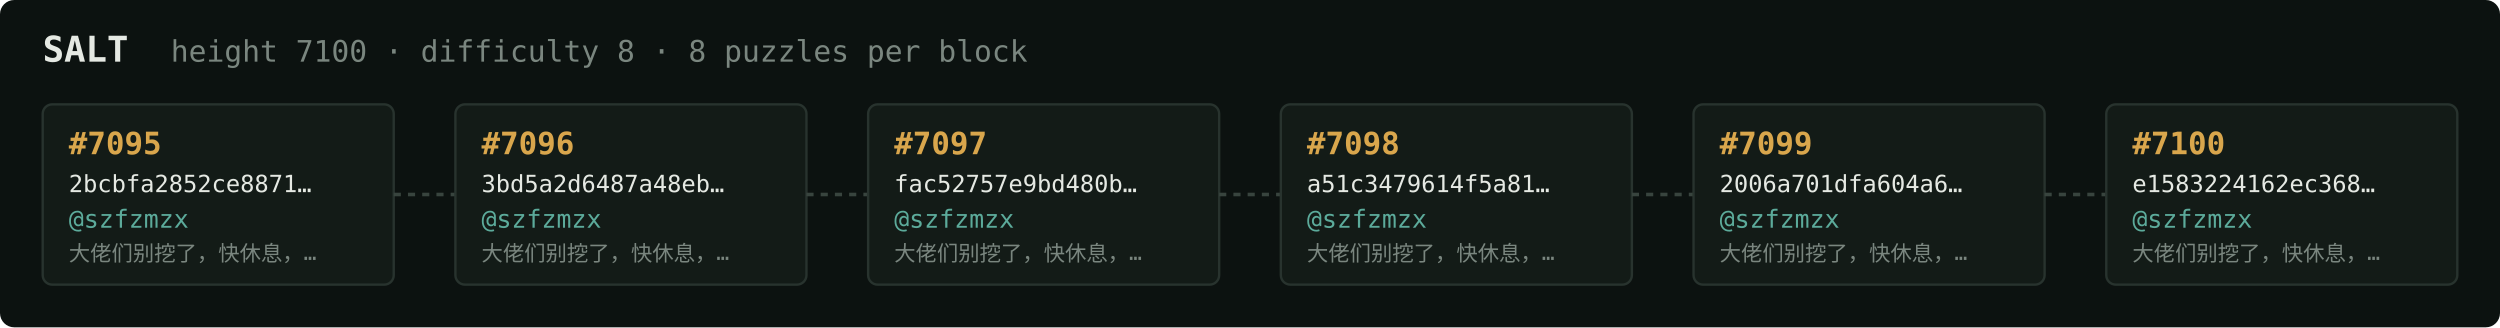
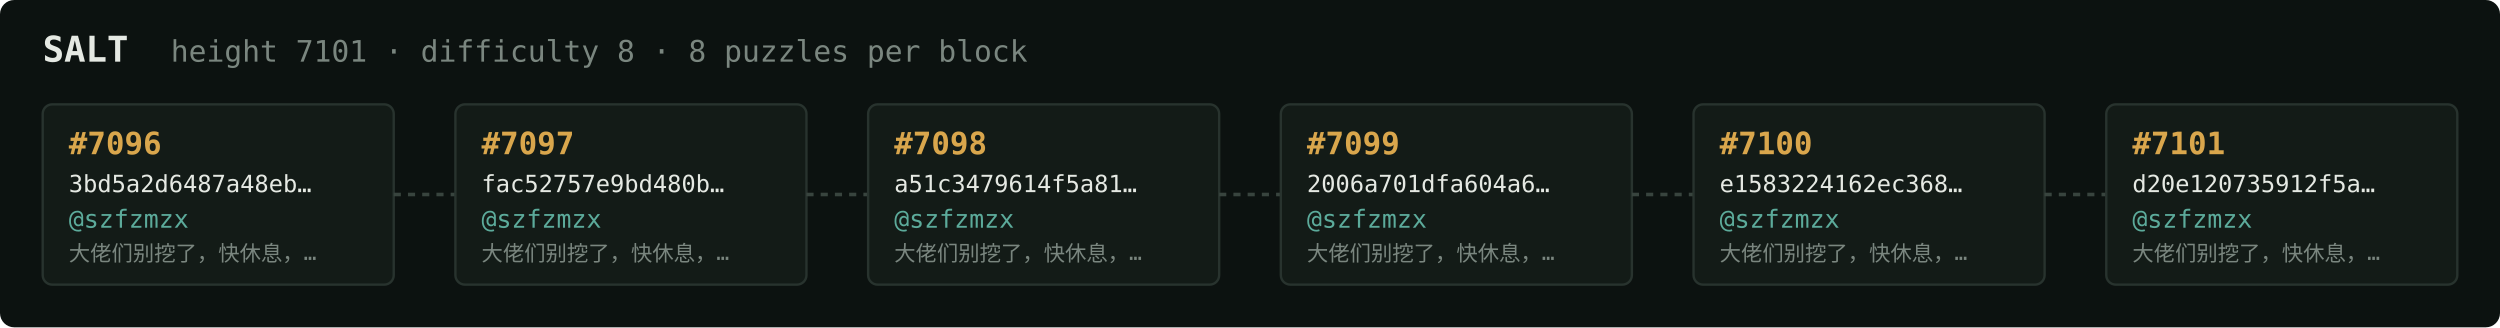
<svg xmlns="http://www.w3.org/2000/svg" width="1054" height="138" viewBox="0 0 1054 138" font-family="ui-monospace,SFMono-Regular,Menlo,monospace">
  <rect fill="#0c1210" width="1054" height="138" rx="6" />
  <text x="18" y="26" fill="#e5e9e3" font-size="15" font-weight="700">SALT</text>
-   <text x="72" y="26" fill="#7a867f" font-size="12.5">height 7100 · difficulty 8 · 8 puzzles per block</text>
+   <text x="72" y="26" fill="#7a867f" font-size="12.5">height 7101 · difficulty 8 · 8 puzzles per block</text>
  <rect x="18" y="44" width="148" height="76" rx="4" fill="#131b17" stroke="#28332e" stroke-width="1" />
-   <text x="29" y="65" fill="#d9a64c" font-size="13" font-weight="700">#7095</text>
-   <text x="29" y="81" fill="#e5e9e3" font-size="10">2bcbfa2852ce8871…</text>
+   <text x="29" y="65" fill="#d9a64c" font-size="13" font-weight="700">#7096</text>
+   <text x="29" y="81" fill="#e5e9e3" font-size="10">3bd5a2d6487a48eb…</text>
  <text x="29" y="96" fill="#5cab9b" font-size="10.5">@szfzmzx</text>
  <text x="29" y="110" fill="#7a867f" font-size="9">大佬们别挖了，快休息，…</text>
  <line x1="166" y1="82.0" x2="192" y2="82.0" stroke="#38443e" stroke-width="1.5" stroke-dasharray="3 3" />
  <rect x="192" y="44" width="148" height="76" rx="4" fill="#131b17" stroke="#28332e" stroke-width="1" />
-   <text x="203" y="65" fill="#d9a64c" font-size="13" font-weight="700">#7096</text>
-   <text x="203" y="81" fill="#e5e9e3" font-size="10">3bd5a2d6487a48eb…</text>
+   <text x="203" y="65" fill="#d9a64c" font-size="13" font-weight="700">#7097</text>
+   <text x="203" y="81" fill="#e5e9e3" font-size="10">fac52757e9bd480b…</text>
  <text x="203" y="96" fill="#5cab9b" font-size="10.5">@szfzmzx</text>
  <text x="203" y="110" fill="#7a867f" font-size="9">大佬们别挖了，快休息，…</text>
  <line x1="340" y1="82.0" x2="366" y2="82.0" stroke="#38443e" stroke-width="1.5" stroke-dasharray="3 3" />
  <rect x="366" y="44" width="148" height="76" rx="4" fill="#131b17" stroke="#28332e" stroke-width="1" />
-   <text x="377" y="65" fill="#d9a64c" font-size="13" font-weight="700">#7097</text>
-   <text x="377" y="81" fill="#e5e9e3" font-size="10">fac52757e9bd480b…</text>
+   <text x="377" y="65" fill="#d9a64c" font-size="13" font-weight="700">#7098</text>
+   <text x="377" y="81" fill="#e5e9e3" font-size="10">a51c3479614f5a81…</text>
  <text x="377" y="96" fill="#5cab9b" font-size="10.5">@szfzmzx</text>
  <text x="377" y="110" fill="#7a867f" font-size="9">大佬们别挖了，快休息，…</text>
  <line x1="514" y1="82.0" x2="540" y2="82.0" stroke="#38443e" stroke-width="1.5" stroke-dasharray="3 3" />
  <rect x="540" y="44" width="148" height="76" rx="4" fill="#131b17" stroke="#28332e" stroke-width="1" />
-   <text x="551" y="65" fill="#d9a64c" font-size="13" font-weight="700">#7098</text>
-   <text x="551" y="81" fill="#e5e9e3" font-size="10">a51c3479614f5a81…</text>
+   <text x="551" y="65" fill="#d9a64c" font-size="13" font-weight="700">#7099</text>
+   <text x="551" y="81" fill="#e5e9e3" font-size="10">2006a701dfa604a6…</text>
  <text x="551" y="96" fill="#5cab9b" font-size="10.5">@szfzmzx</text>
  <text x="551" y="110" fill="#7a867f" font-size="9">大佬们别挖了，快休息，…</text>
  <line x1="688" y1="82.0" x2="714" y2="82.0" stroke="#38443e" stroke-width="1.5" stroke-dasharray="3 3" />
  <rect x="714" y="44" width="148" height="76" rx="4" fill="#131b17" stroke="#28332e" stroke-width="1" />
-   <text x="725" y="65" fill="#d9a64c" font-size="13" font-weight="700">#7099</text>
-   <text x="725" y="81" fill="#e5e9e3" font-size="10">2006a701dfa604a6…</text>
+   <text x="725" y="65" fill="#d9a64c" font-size="13" font-weight="700">#7100</text>
+   <text x="725" y="81" fill="#e5e9e3" font-size="10">e1583224162ec368…</text>
  <text x="725" y="96" fill="#5cab9b" font-size="10.5">@szfzmzx</text>
  <text x="725" y="110" fill="#7a867f" font-size="9">大佬们别挖了，快休息，…</text>
  <line x1="862" y1="82.0" x2="888" y2="82.0" stroke="#38443e" stroke-width="1.5" stroke-dasharray="3 3" />
  <rect x="888" y="44" width="148" height="76" rx="4" fill="#131b17" stroke="#28332e" stroke-width="1" />
-   <text x="899" y="65" fill="#d9a64c" font-size="13" font-weight="700">#7100</text>
-   <text x="899" y="81" fill="#e5e9e3" font-size="10">e1583224162ec368…</text>
+   <text x="899" y="65" fill="#d9a64c" font-size="13" font-weight="700">#7101</text>
+   <text x="899" y="81" fill="#e5e9e3" font-size="10">d20e120735912f5a…</text>
  <text x="899" y="96" fill="#5cab9b" font-size="10.5">@szfzmzx</text>
  <text x="899" y="110" fill="#7a867f" font-size="9">大佬们别挖了，快休息，…</text>
</svg>
